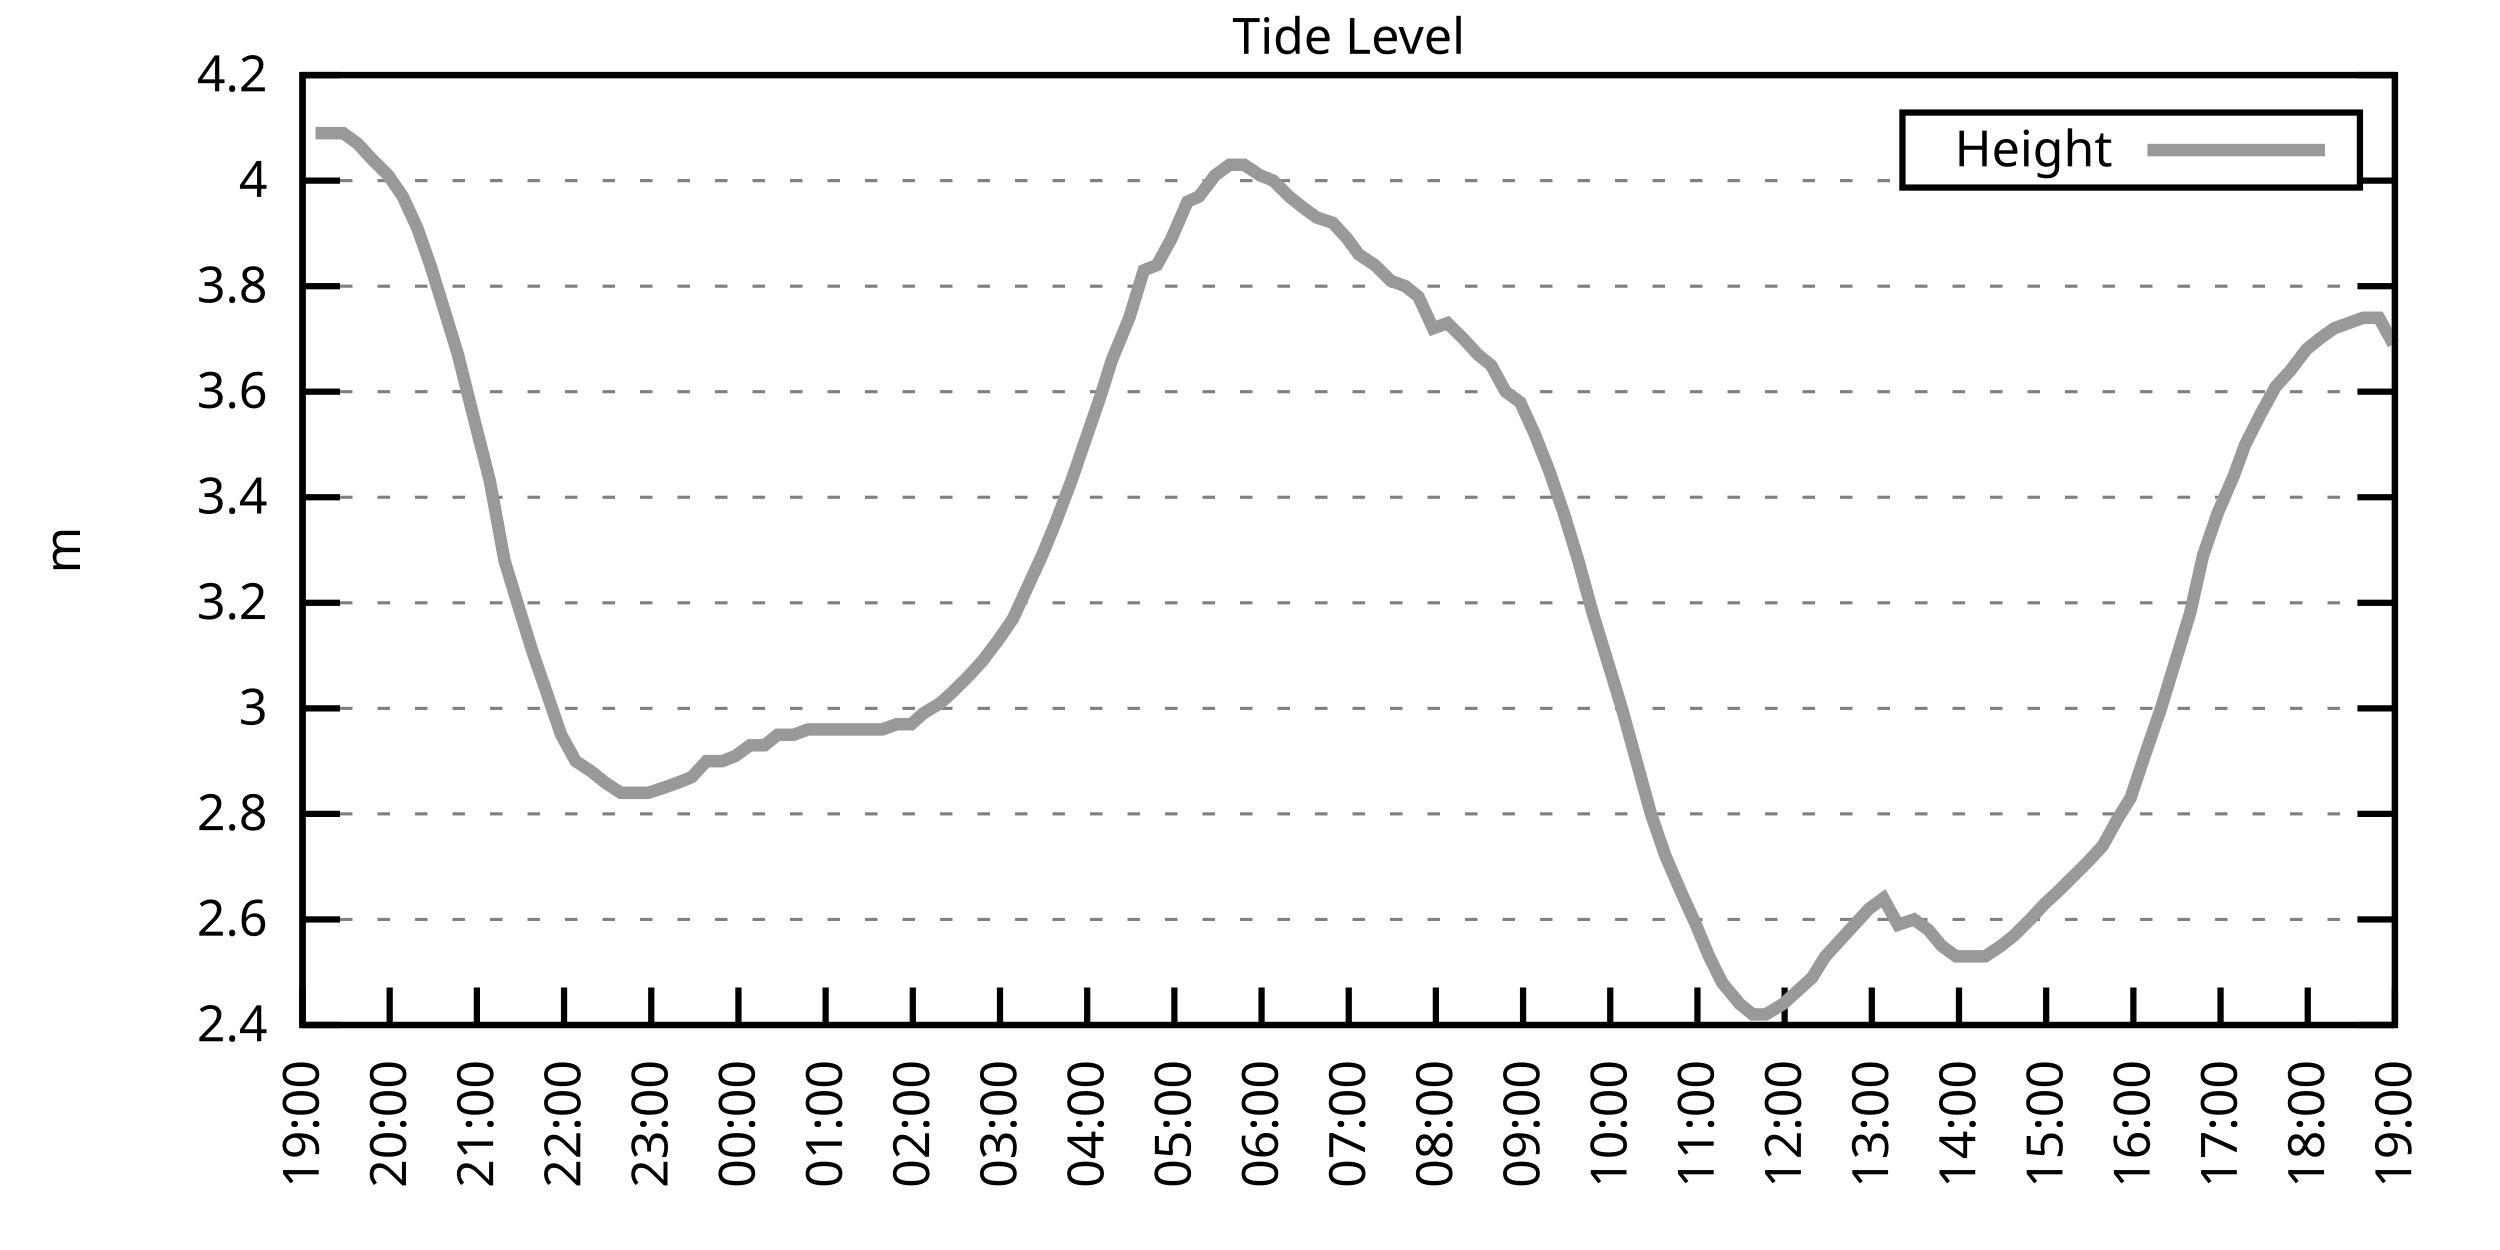
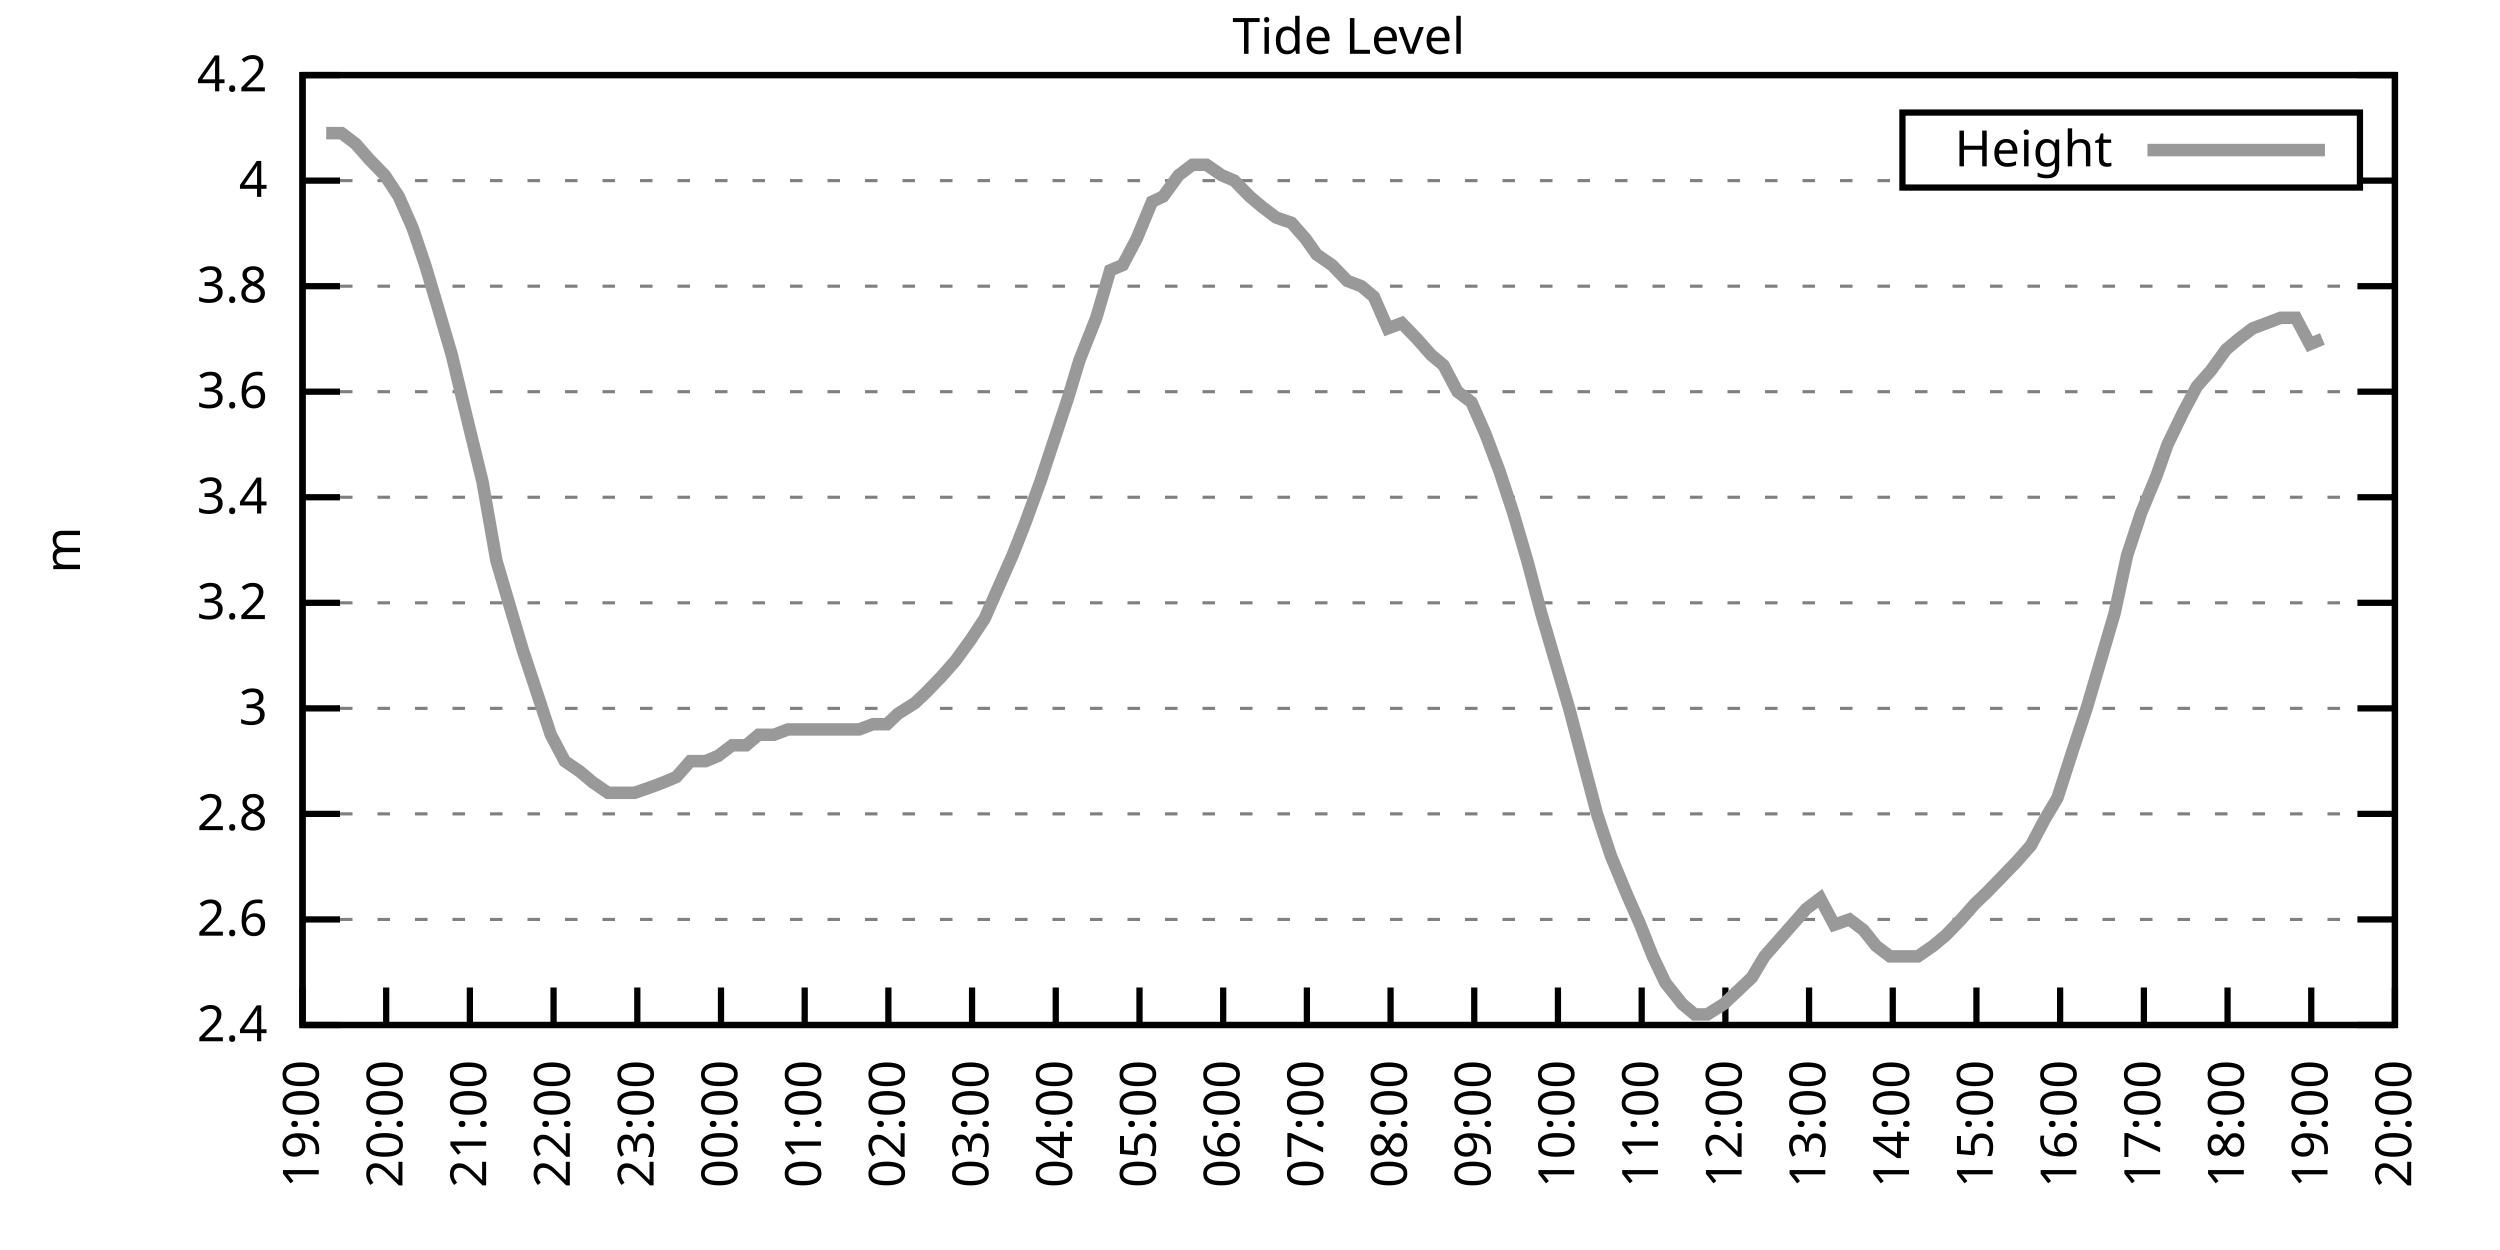
<svg xmlns="http://www.w3.org/2000/svg" xmlns:xlink="http://www.w3.org/1999/xlink" width="400" height="200" viewBox="0 0 400 200">
  <g id="gnuplot_canvas">
    <rect x="0" y="0" width="400" height="200" fill="none" />
    <defs>
      <circle id="gpDot" r="0.5" stroke-width="0.5" stroke="currentColor" />
      <path id="gpPt0" stroke-width="0.333" stroke="currentColor" d="M-1,0 h2 M0,-1 v2" />
      <path id="gpPt1" stroke-width="0.333" stroke="currentColor" d="M-1,-1 L1,1 M1,-1 L-1,1" />
      <path id="gpPt2" stroke-width="0.333" stroke="currentColor" d="M-1,0 L1,0 M0,-1 L0,1 M-1,-1 L1,1 M-1,1 L1,-1" />
      <rect id="gpPt3" stroke-width="0.333" stroke="currentColor" x="-1" y="-1" width="2" height="2" />
      <rect id="gpPt4" stroke-width="0.333" stroke="currentColor" fill="currentColor" x="-1" y="-1" width="2" height="2" />
      <circle id="gpPt5" stroke-width="0.333" stroke="currentColor" cx="0" cy="0" r="1" />
      <use xlink:href="#gpPt5" id="gpPt6" fill="currentColor" stroke="none" />
      <path id="gpPt7" stroke-width="0.333" stroke="currentColor" d="M0,-1.33 L-1.33,0.67 L1.33,0.67 z" />
      <use xlink:href="#gpPt7" id="gpPt8" fill="currentColor" stroke="none" />
      <use xlink:href="#gpPt7" id="gpPt9" stroke="currentColor" transform="rotate(180)" />
      <use xlink:href="#gpPt9" id="gpPt10" fill="currentColor" stroke="none" />
      <use xlink:href="#gpPt3" id="gpPt11" stroke="currentColor" transform="rotate(45)" />
      <use xlink:href="#gpPt11" id="gpPt12" fill="currentColor" stroke="none" />
      <path id="gpPt13" stroke-width="0.333" stroke="currentColor" d="M0,1.330 L1.265,0.411 L0.782,-1.067 L-0.782,-1.076 L-1.265,0.411 z" />
      <use xlink:href="#gpPt13" id="gpPt14" fill="currentColor" stroke="none" />
      <filter id="textbox" filterUnits="objectBoundingBox" x="0" y="0" height="1" width="1">
        <feFlood flood-color="white" flood-opacity="1" result="bgnd" />
        <feComposite in="SourceGraphic" in2="bgnd" operator="atop" />
      </filter>
      <filter id="greybox" filterUnits="objectBoundingBox" x="0" y="0" height="1" width="1">
        <feFlood flood-color="lightgrey" flood-opacity="1" result="grey" />
        <feComposite in="SourceGraphic" in2="grey" operator="atop" />
      </filter>
    </defs>
    <g fill="none" color="white" stroke="currentColor" stroke-width="1.00" stroke-linecap="butt" stroke-linejoin="miter">
</g>
    <g fill="none" color="black" stroke="currentColor" stroke-width="1.00" stroke-linecap="butt" stroke-linejoin="miter">
      <g stroke="none" shape-rendering="crispEdges">
        <polygon fill="rgb(255, 255, 255)" points="48.40,164.00 383.18,164.00 383.18,12.02 48.40,12.02 " />
      </g>
    </g>
    <g fill="none" color="black" stroke="currentColor" stroke-width="1.00" stroke-linecap="butt" stroke-linejoin="miter">
</g>
    <g fill="none" color="black" stroke="black" stroke-width="0.50" stroke-linecap="butt" stroke-linejoin="miter">
</g>
    <g fill="none" color="gray" stroke="currentColor" stroke-width="0.50" stroke-linecap="butt" stroke-linejoin="miter">
      <path stroke="gray" stroke-dasharray="2,4" class="gridline" d="M48.40,164.00 L383.19,164.00  " />
    </g>
    <g fill="none" color="gray" stroke="gray" stroke-width="1.00" stroke-linecap="butt" stroke-linejoin="miter">
</g>
    <g fill="none" color="black" stroke="currentColor" stroke-width="1.00" stroke-linecap="butt" stroke-linejoin="miter">
      <path stroke="black" d="M48.40,164.00 L54.40,164.00 M383.19,164.00 L377.19,164.00  " />
      <g transform="translate(42.80,166.60)" stroke="none" fill="black" font-family="Sans" font-size="8.00" text-anchor="end">
        <text>
          <tspan font-family="Sans"> 2.4</tspan>
        </text>
      </g>
    </g>
    <g fill="none" color="black" stroke="currentColor" stroke-width="1.00" stroke-linecap="butt" stroke-linejoin="miter">
</g>
    <g fill="none" color="black" stroke="black" stroke-width="0.50" stroke-linecap="butt" stroke-linejoin="miter">
</g>
    <g fill="none" color="gray" stroke="currentColor" stroke-width="0.50" stroke-linecap="butt" stroke-linejoin="miter">
      <path stroke="gray" stroke-dasharray="2,4" class="gridline" d="M48.40,147.11 L383.19,147.11  " />
    </g>
    <g fill="none" color="gray" stroke="gray" stroke-width="1.00" stroke-linecap="butt" stroke-linejoin="miter">
</g>
    <g fill="none" color="black" stroke="currentColor" stroke-width="1.00" stroke-linecap="butt" stroke-linejoin="miter">
      <path stroke="black" d="M48.40,147.11 L54.40,147.11 M383.19,147.11 L377.19,147.11  " />
      <g transform="translate(42.80,149.71)" stroke="none" fill="black" font-family="Sans" font-size="8.00" text-anchor="end">
        <text>
          <tspan font-family="Sans"> 2.6</tspan>
        </text>
      </g>
    </g>
    <g fill="none" color="black" stroke="currentColor" stroke-width="1.00" stroke-linecap="butt" stroke-linejoin="miter">
</g>
    <g fill="none" color="black" stroke="black" stroke-width="0.50" stroke-linecap="butt" stroke-linejoin="miter">
</g>
    <g fill="none" color="gray" stroke="currentColor" stroke-width="0.50" stroke-linecap="butt" stroke-linejoin="miter">
      <path stroke="gray" stroke-dasharray="2,4" class="gridline" d="M48.40,130.22 L383.19,130.22  " />
    </g>
    <g fill="none" color="gray" stroke="gray" stroke-width="1.00" stroke-linecap="butt" stroke-linejoin="miter">
</g>
    <g fill="none" color="black" stroke="currentColor" stroke-width="1.00" stroke-linecap="butt" stroke-linejoin="miter">
      <path stroke="black" d="M48.40,130.22 L54.40,130.22 M383.19,130.22 L377.19,130.22  " />
      <g transform="translate(42.80,132.82)" stroke="none" fill="black" font-family="Sans" font-size="8.00" text-anchor="end">
        <text>
          <tspan font-family="Sans"> 2.8</tspan>
        </text>
      </g>
    </g>
    <g fill="none" color="black" stroke="currentColor" stroke-width="1.00" stroke-linecap="butt" stroke-linejoin="miter">
</g>
    <g fill="none" color="black" stroke="black" stroke-width="0.50" stroke-linecap="butt" stroke-linejoin="miter">
</g>
    <g fill="none" color="gray" stroke="currentColor" stroke-width="0.50" stroke-linecap="butt" stroke-linejoin="miter">
      <path stroke="gray" stroke-dasharray="2,4" class="gridline" d="M48.40,113.34 L383.19,113.34  " />
    </g>
    <g fill="none" color="gray" stroke="gray" stroke-width="1.00" stroke-linecap="butt" stroke-linejoin="miter">
</g>
    <g fill="none" color="black" stroke="currentColor" stroke-width="1.00" stroke-linecap="butt" stroke-linejoin="miter">
      <path stroke="black" d="M48.40,113.34 L54.40,113.34 M383.19,113.34 L377.19,113.34  " />
      <g transform="translate(42.80,115.94)" stroke="none" fill="black" font-family="Sans" font-size="8.00" text-anchor="end">
        <text>
          <tspan font-family="Sans"> 3</tspan>
        </text>
      </g>
    </g>
    <g fill="none" color="black" stroke="currentColor" stroke-width="1.00" stroke-linecap="butt" stroke-linejoin="miter">
</g>
    <g fill="none" color="black" stroke="black" stroke-width="0.50" stroke-linecap="butt" stroke-linejoin="miter">
</g>
    <g fill="none" color="gray" stroke="currentColor" stroke-width="0.50" stroke-linecap="butt" stroke-linejoin="miter">
      <path stroke="gray" stroke-dasharray="2,4" class="gridline" d="M48.40,96.45 L383.19,96.45  " />
    </g>
    <g fill="none" color="gray" stroke="gray" stroke-width="1.00" stroke-linecap="butt" stroke-linejoin="miter">
</g>
    <g fill="none" color="black" stroke="currentColor" stroke-width="1.00" stroke-linecap="butt" stroke-linejoin="miter">
      <path stroke="black" d="M48.40,96.45 L54.40,96.45 M383.19,96.45 L377.19,96.45  " />
      <g transform="translate(42.80,99.05)" stroke="none" fill="black" font-family="Sans" font-size="8.00" text-anchor="end">
        <text>
          <tspan font-family="Sans"> 3.2</tspan>
        </text>
      </g>
    </g>
    <g fill="none" color="black" stroke="currentColor" stroke-width="1.00" stroke-linecap="butt" stroke-linejoin="miter">
</g>
    <g fill="none" color="black" stroke="black" stroke-width="0.50" stroke-linecap="butt" stroke-linejoin="miter">
</g>
    <g fill="none" color="gray" stroke="currentColor" stroke-width="0.50" stroke-linecap="butt" stroke-linejoin="miter">
      <path stroke="gray" stroke-dasharray="2,4" class="gridline" d="M48.40,79.56 L383.19,79.56  " />
    </g>
    <g fill="none" color="gray" stroke="gray" stroke-width="1.00" stroke-linecap="butt" stroke-linejoin="miter">
</g>
    <g fill="none" color="black" stroke="currentColor" stroke-width="1.00" stroke-linecap="butt" stroke-linejoin="miter">
      <path stroke="black" d="M48.40,79.56 L54.40,79.56 M383.19,79.56 L377.19,79.56  " />
      <g transform="translate(42.80,82.16)" stroke="none" fill="black" font-family="Sans" font-size="8.00" text-anchor="end">
        <text>
          <tspan font-family="Sans"> 3.4</tspan>
        </text>
      </g>
    </g>
    <g fill="none" color="black" stroke="currentColor" stroke-width="1.00" stroke-linecap="butt" stroke-linejoin="miter">
</g>
    <g fill="none" color="black" stroke="black" stroke-width="0.50" stroke-linecap="butt" stroke-linejoin="miter">
</g>
    <g fill="none" color="gray" stroke="currentColor" stroke-width="0.50" stroke-linecap="butt" stroke-linejoin="miter">
      <path stroke="gray" stroke-dasharray="2,4" class="gridline" d="M48.40,62.67 L383.19,62.67  " />
    </g>
    <g fill="none" color="gray" stroke="gray" stroke-width="1.00" stroke-linecap="butt" stroke-linejoin="miter">
</g>
    <g fill="none" color="black" stroke="currentColor" stroke-width="1.00" stroke-linecap="butt" stroke-linejoin="miter">
      <path stroke="black" d="M48.40,62.67 L54.40,62.67 M383.19,62.67 L377.19,62.67  " />
      <g transform="translate(42.80,65.27)" stroke="none" fill="black" font-family="Sans" font-size="8.00" text-anchor="end">
        <text>
          <tspan font-family="Sans"> 3.6</tspan>
        </text>
      </g>
    </g>
    <g fill="none" color="black" stroke="currentColor" stroke-width="1.00" stroke-linecap="butt" stroke-linejoin="miter">
</g>
    <g fill="none" color="black" stroke="black" stroke-width="0.50" stroke-linecap="butt" stroke-linejoin="miter">
</g>
    <g fill="none" color="gray" stroke="currentColor" stroke-width="0.50" stroke-linecap="butt" stroke-linejoin="miter">
      <path stroke="gray" stroke-dasharray="2,4" class="gridline" d="M48.40,45.79 L383.19,45.79  " />
    </g>
    <g fill="none" color="gray" stroke="gray" stroke-width="1.00" stroke-linecap="butt" stroke-linejoin="miter">
</g>
    <g fill="none" color="black" stroke="currentColor" stroke-width="1.00" stroke-linecap="butt" stroke-linejoin="miter">
      <path stroke="black" d="M48.40,45.79 L54.40,45.79 M383.19,45.79 L377.19,45.79  " />
      <g transform="translate(42.80,48.39)" stroke="none" fill="black" font-family="Sans" font-size="8.00" text-anchor="end">
        <text>
          <tspan font-family="Sans"> 3.8</tspan>
        </text>
      </g>
    </g>
    <g fill="none" color="black" stroke="currentColor" stroke-width="1.00" stroke-linecap="butt" stroke-linejoin="miter">
</g>
    <g fill="none" color="black" stroke="black" stroke-width="0.50" stroke-linecap="butt" stroke-linejoin="miter">
</g>
    <g fill="none" color="gray" stroke="currentColor" stroke-width="0.50" stroke-linecap="butt" stroke-linejoin="miter">
      <path stroke="gray" stroke-dasharray="2,4" class="gridline" d="M48.40,28.90 L304.39,28.90 M377.59,28.90 L383.19,28.90  " />
    </g>
    <g fill="none" color="gray" stroke="gray" stroke-width="1.00" stroke-linecap="butt" stroke-linejoin="miter">
</g>
    <g fill="none" color="black" stroke="currentColor" stroke-width="1.00" stroke-linecap="butt" stroke-linejoin="miter">
      <path stroke="black" d="M48.40,28.90 L54.40,28.90 M383.19,28.90 L377.19,28.90  " />
      <g transform="translate(42.80,31.50)" stroke="none" fill="black" font-family="Sans" font-size="8.00" text-anchor="end">
        <text>
          <tspan font-family="Sans"> 4</tspan>
        </text>
      </g>
    </g>
    <g fill="none" color="black" stroke="currentColor" stroke-width="1.00" stroke-linecap="butt" stroke-linejoin="miter">
</g>
    <g fill="none" color="black" stroke="black" stroke-width="0.50" stroke-linecap="butt" stroke-linejoin="miter">
</g>
    <g fill="none" color="gray" stroke="currentColor" stroke-width="0.50" stroke-linecap="butt" stroke-linejoin="miter">
      <path stroke="gray" stroke-dasharray="2,4" class="gridline" d="M48.40,12.01 L383.19,12.01  " />
    </g>
    <g fill="none" color="gray" stroke="gray" stroke-width="1.00" stroke-linecap="butt" stroke-linejoin="miter">
</g>
    <g fill="none" color="black" stroke="currentColor" stroke-width="1.00" stroke-linecap="butt" stroke-linejoin="miter">
      <path stroke="black" d="M48.40,12.01 L54.40,12.01 M383.19,12.01 L377.19,12.01  " />
      <g transform="translate(42.80,14.61)" stroke="none" fill="black" font-family="Sans" font-size="8.00" text-anchor="end">
        <text>
          <tspan font-family="Sans"> 4.2</tspan>
        </text>
      </g>
    </g>
    <g fill="none" color="black" stroke="currentColor" stroke-width="1.00" stroke-linecap="butt" stroke-linejoin="miter">
      <path stroke="black" d="M48.40,164.00 L48.40,158.00  " />
      <g transform="translate(51.00,169.60) rotate(270.00)" stroke="none" fill="black" font-family="Sans" font-size="8.00" text-anchor="end">
        <text>
          <tspan font-family="Sans">19:00</tspan>
        </text>
      </g>
    </g>
    <g fill="none" color="black" stroke="currentColor" stroke-width="1.00" stroke-linecap="butt" stroke-linejoin="miter">
-       <path stroke="black" d="M62.35,164.00 L62.35,158.00  " />
-       <g transform="translate(64.95,169.60) rotate(270.00)" stroke="none" fill="black" font-family="Sans" font-size="8.00" text-anchor="end">
+       <path stroke="black" d="M61.79,164.00 L61.79,158.00  " />
+       <g transform="translate(64.39,169.60) rotate(270.00)" stroke="none" fill="black" font-family="Sans" font-size="8.00" text-anchor="end">
        <text>
          <tspan font-family="Sans">20:00</tspan>
        </text>
      </g>
    </g>
    <g fill="none" color="black" stroke="currentColor" stroke-width="1.00" stroke-linecap="butt" stroke-linejoin="miter">
-       <path stroke="black" d="M76.30,164.00 L76.30,158.00  " />
-       <g transform="translate(78.90,169.60) rotate(270.00)" stroke="none" fill="black" font-family="Sans" font-size="8.00" text-anchor="end">
+       <path stroke="black" d="M75.18,164.00 L75.18,158.00  " />
+       <g transform="translate(77.78,169.60) rotate(270.00)" stroke="none" fill="black" font-family="Sans" font-size="8.00" text-anchor="end">
        <text>
          <tspan font-family="Sans">21:00</tspan>
        </text>
      </g>
    </g>
    <g fill="none" color="black" stroke="currentColor" stroke-width="1.00" stroke-linecap="butt" stroke-linejoin="miter">
-       <path stroke="black" d="M90.25,164.00 L90.25,158.00  " />
-       <g transform="translate(92.85,169.60) rotate(270.00)" stroke="none" fill="black" font-family="Sans" font-size="8.00" text-anchor="end">
+       <path stroke="black" d="M88.57,164.00 L88.57,158.00  " />
+       <g transform="translate(91.17,169.60) rotate(270.00)" stroke="none" fill="black" font-family="Sans" font-size="8.00" text-anchor="end">
        <text>
          <tspan font-family="Sans">22:00</tspan>
        </text>
      </g>
    </g>
    <g fill="none" color="black" stroke="currentColor" stroke-width="1.00" stroke-linecap="butt" stroke-linejoin="miter">
-       <path stroke="black" d="M104.20,164.00 L104.20,158.00  " />
-       <g transform="translate(106.80,169.60) rotate(270.00)" stroke="none" fill="black" font-family="Sans" font-size="8.00" text-anchor="end">
+       <path stroke="black" d="M101.97,164.00 L101.97,158.00  " />
+       <g transform="translate(104.57,169.60) rotate(270.00)" stroke="none" fill="black" font-family="Sans" font-size="8.00" text-anchor="end">
        <text>
          <tspan font-family="Sans">23:00</tspan>
        </text>
      </g>
    </g>
    <g fill="none" color="black" stroke="currentColor" stroke-width="1.00" stroke-linecap="butt" stroke-linejoin="miter">
-       <path stroke="black" d="M118.15,164.00 L118.15,158.00  " />
-       <g transform="translate(120.75,169.60) rotate(270.00)" stroke="none" fill="black" font-family="Sans" font-size="8.00" text-anchor="end">
+       <path stroke="black" d="M115.36,164.00 L115.36,158.00  " />
+       <g transform="translate(117.96,169.60) rotate(270.00)" stroke="none" fill="black" font-family="Sans" font-size="8.00" text-anchor="end">
        <text>
          <tspan font-family="Sans">00:00</tspan>
        </text>
      </g>
    </g>
    <g fill="none" color="black" stroke="currentColor" stroke-width="1.00" stroke-linecap="butt" stroke-linejoin="miter">
-       <path stroke="black" d="M132.10,164.00 L132.10,158.00  " />
-       <g transform="translate(134.70,169.60) rotate(270.00)" stroke="none" fill="black" font-family="Sans" font-size="8.00" text-anchor="end">
+       <path stroke="black" d="M128.75,164.00 L128.75,158.00  " />
+       <g transform="translate(131.35,169.60) rotate(270.00)" stroke="none" fill="black" font-family="Sans" font-size="8.00" text-anchor="end">
        <text>
          <tspan font-family="Sans">01:00</tspan>
        </text>
      </g>
    </g>
    <g fill="none" color="black" stroke="currentColor" stroke-width="1.00" stroke-linecap="butt" stroke-linejoin="miter">
-       <path stroke="black" d="M146.05,164.00 L146.05,158.00  " />
-       <g transform="translate(148.65,169.60) rotate(270.00)" stroke="none" fill="black" font-family="Sans" font-size="8.00" text-anchor="end">
+       <path stroke="black" d="M142.14,164.00 L142.14,158.00  " />
+       <g transform="translate(144.74,169.60) rotate(270.00)" stroke="none" fill="black" font-family="Sans" font-size="8.00" text-anchor="end">
        <text>
          <tspan font-family="Sans">02:00</tspan>
        </text>
      </g>
    </g>
    <g fill="none" color="black" stroke="currentColor" stroke-width="1.00" stroke-linecap="butt" stroke-linejoin="miter">
-       <path stroke="black" d="M160.00,164.00 L160.00,158.00  " />
-       <g transform="translate(162.60,169.60) rotate(270.00)" stroke="none" fill="black" font-family="Sans" font-size="8.00" text-anchor="end">
+       <path stroke="black" d="M155.53,164.00 L155.53,158.00  " />
+       <g transform="translate(158.13,169.60) rotate(270.00)" stroke="none" fill="black" font-family="Sans" font-size="8.00" text-anchor="end">
        <text>
          <tspan font-family="Sans">03:00</tspan>
        </text>
      </g>
    </g>
    <g fill="none" color="black" stroke="currentColor" stroke-width="1.00" stroke-linecap="butt" stroke-linejoin="miter">
-       <path stroke="black" d="M173.95,164.00 L173.95,158.00  " />
-       <g transform="translate(176.55,169.60) rotate(270.00)" stroke="none" fill="black" font-family="Sans" font-size="8.00" text-anchor="end">
+       <path stroke="black" d="M168.92,164.00 L168.92,158.00  " />
+       <g transform="translate(171.52,169.60) rotate(270.00)" stroke="none" fill="black" font-family="Sans" font-size="8.00" text-anchor="end">
        <text>
          <tspan font-family="Sans">04:00</tspan>
        </text>
      </g>
    </g>
    <g fill="none" color="black" stroke="currentColor" stroke-width="1.00" stroke-linecap="butt" stroke-linejoin="miter">
-       <path stroke="black" d="M187.90,164.00 L187.90,158.00  " />
-       <g transform="translate(190.50,169.60) rotate(270.00)" stroke="none" fill="black" font-family="Sans" font-size="8.00" text-anchor="end">
+       <path stroke="black" d="M182.32,164.00 L182.32,158.00  " />
+       <g transform="translate(184.92,169.60) rotate(270.00)" stroke="none" fill="black" font-family="Sans" font-size="8.00" text-anchor="end">
        <text>
          <tspan font-family="Sans">05:00</tspan>
        </text>
      </g>
    </g>
    <g fill="none" color="black" stroke="currentColor" stroke-width="1.00" stroke-linecap="butt" stroke-linejoin="miter">
-       <path stroke="black" d="M201.85,164.00 L201.85,158.00  " />
-       <g transform="translate(204.45,169.60) rotate(270.00)" stroke="none" fill="black" font-family="Sans" font-size="8.00" text-anchor="end">
+       <path stroke="black" d="M195.71,164.00 L195.71,158.00  " />
+       <g transform="translate(198.31,169.60) rotate(270.00)" stroke="none" fill="black" font-family="Sans" font-size="8.00" text-anchor="end">
        <text>
          <tspan font-family="Sans">06:00</tspan>
        </text>
      </g>
    </g>
    <g fill="none" color="black" stroke="currentColor" stroke-width="1.00" stroke-linecap="butt" stroke-linejoin="miter">
-       <path stroke="black" d="M215.80,164.00 L215.80,158.00  " />
-       <g transform="translate(218.40,169.60) rotate(270.00)" stroke="none" fill="black" font-family="Sans" font-size="8.00" text-anchor="end">
+       <path stroke="black" d="M209.10,164.00 L209.10,158.00  " />
+       <g transform="translate(211.70,169.60) rotate(270.00)" stroke="none" fill="black" font-family="Sans" font-size="8.00" text-anchor="end">
        <text>
          <tspan font-family="Sans">07:00</tspan>
        </text>
      </g>
    </g>
    <g fill="none" color="black" stroke="currentColor" stroke-width="1.00" stroke-linecap="butt" stroke-linejoin="miter">
-       <path stroke="black" d="M229.74,164.00 L229.74,158.00  " />
-       <g transform="translate(232.34,169.60) rotate(270.00)" stroke="none" fill="black" font-family="Sans" font-size="8.00" text-anchor="end">
+       <path stroke="black" d="M222.49,164.00 L222.49,158.00  " />
+       <g transform="translate(225.09,169.60) rotate(270.00)" stroke="none" fill="black" font-family="Sans" font-size="8.00" text-anchor="end">
        <text>
          <tspan font-family="Sans">08:00</tspan>
        </text>
      </g>
    </g>
    <g fill="none" color="black" stroke="currentColor" stroke-width="1.00" stroke-linecap="butt" stroke-linejoin="miter">
-       <path stroke="black" d="M243.69,164.00 L243.69,158.00  " />
-       <g transform="translate(246.29,169.60) rotate(270.00)" stroke="none" fill="black" font-family="Sans" font-size="8.00" text-anchor="end">
+       <path stroke="black" d="M235.88,164.00 L235.88,158.00  " />
+       <g transform="translate(238.48,169.60) rotate(270.00)" stroke="none" fill="black" font-family="Sans" font-size="8.00" text-anchor="end">
        <text>
          <tspan font-family="Sans">09:00</tspan>
        </text>
      </g>
    </g>
    <g fill="none" color="black" stroke="currentColor" stroke-width="1.00" stroke-linecap="butt" stroke-linejoin="miter">
-       <path stroke="black" d="M257.64,164.00 L257.64,158.00  " />
-       <g transform="translate(260.24,169.60) rotate(270.00)" stroke="none" fill="black" font-family="Sans" font-size="8.00" text-anchor="end">
+       <path stroke="black" d="M249.27,164.00 L249.27,158.00  " />
+       <g transform="translate(251.87,169.60) rotate(270.00)" stroke="none" fill="black" font-family="Sans" font-size="8.00" text-anchor="end">
        <text>
          <tspan font-family="Sans">10:00</tspan>
        </text>
      </g>
    </g>
    <g fill="none" color="black" stroke="currentColor" stroke-width="1.00" stroke-linecap="butt" stroke-linejoin="miter">
-       <path stroke="black" d="M271.59,164.00 L271.59,158.00  " />
-       <g transform="translate(274.19,169.60) rotate(270.00)" stroke="none" fill="black" font-family="Sans" font-size="8.00" text-anchor="end">
+       <path stroke="black" d="M262.67,164.00 L262.67,158.00  " />
+       <g transform="translate(265.27,169.60) rotate(270.00)" stroke="none" fill="black" font-family="Sans" font-size="8.00" text-anchor="end">
        <text>
          <tspan font-family="Sans">11:00</tspan>
        </text>
      </g>
    </g>
    <g fill="none" color="black" stroke="currentColor" stroke-width="1.00" stroke-linecap="butt" stroke-linejoin="miter">
-       <path stroke="black" d="M285.54,164.00 L285.54,158.00  " />
-       <g transform="translate(288.14,169.60) rotate(270.00)" stroke="none" fill="black" font-family="Sans" font-size="8.00" text-anchor="end">
+       <path stroke="black" d="M276.06,164.00 L276.06,158.00  " />
+       <g transform="translate(278.66,169.60) rotate(270.00)" stroke="none" fill="black" font-family="Sans" font-size="8.00" text-anchor="end">
        <text>
          <tspan font-family="Sans">12:00</tspan>
        </text>
      </g>
    </g>
    <g fill="none" color="black" stroke="currentColor" stroke-width="1.00" stroke-linecap="butt" stroke-linejoin="miter">
-       <path stroke="black" d="M299.49,164.00 L299.49,158.00  " />
-       <g transform="translate(302.09,169.60) rotate(270.00)" stroke="none" fill="black" font-family="Sans" font-size="8.00" text-anchor="end">
+       <path stroke="black" d="M289.45,164.00 L289.45,158.00  " />
+       <g transform="translate(292.05,169.60) rotate(270.00)" stroke="none" fill="black" font-family="Sans" font-size="8.00" text-anchor="end">
        <text>
          <tspan font-family="Sans">13:00</tspan>
        </text>
      </g>
    </g>
    <g fill="none" color="black" stroke="currentColor" stroke-width="1.00" stroke-linecap="butt" stroke-linejoin="miter">
-       <path stroke="black" d="M313.44,164.00 L313.44,158.00  " />
-       <g transform="translate(316.04,169.60) rotate(270.00)" stroke="none" fill="black" font-family="Sans" font-size="8.00" text-anchor="end">
+       <path stroke="black" d="M302.84,164.00 L302.84,158.00  " />
+       <g transform="translate(305.44,169.60) rotate(270.00)" stroke="none" fill="black" font-family="Sans" font-size="8.00" text-anchor="end">
        <text>
          <tspan font-family="Sans">14:00</tspan>
        </text>
      </g>
    </g>
    <g fill="none" color="black" stroke="currentColor" stroke-width="1.00" stroke-linecap="butt" stroke-linejoin="miter">
-       <path stroke="black" d="M327.39,164.00 L327.39,158.00  " />
-       <g transform="translate(329.99,169.60) rotate(270.00)" stroke="none" fill="black" font-family="Sans" font-size="8.00" text-anchor="end">
+       <path stroke="black" d="M316.23,164.00 L316.23,158.00  " />
+       <g transform="translate(318.83,169.60) rotate(270.00)" stroke="none" fill="black" font-family="Sans" font-size="8.00" text-anchor="end">
        <text>
          <tspan font-family="Sans">15:00</tspan>
        </text>
      </g>
    </g>
    <g fill="none" color="black" stroke="currentColor" stroke-width="1.00" stroke-linecap="butt" stroke-linejoin="miter">
-       <path stroke="black" d="M341.34,164.00 L341.34,158.00  " />
-       <g transform="translate(343.94,169.60) rotate(270.00)" stroke="none" fill="black" font-family="Sans" font-size="8.00" text-anchor="end">
+       <path stroke="black" d="M329.62,164.00 L329.62,158.00  " />
+       <g transform="translate(332.22,169.60) rotate(270.00)" stroke="none" fill="black" font-family="Sans" font-size="8.00" text-anchor="end">
        <text>
          <tspan font-family="Sans">16:00</tspan>
        </text>
      </g>
    </g>
    <g fill="none" color="black" stroke="currentColor" stroke-width="1.00" stroke-linecap="butt" stroke-linejoin="miter">
-       <path stroke="black" d="M355.29,164.00 L355.29,158.00  " />
-       <g transform="translate(357.89,169.60) rotate(270.00)" stroke="none" fill="black" font-family="Sans" font-size="8.00" text-anchor="end">
+       <path stroke="black" d="M343.02,164.00 L343.02,158.00  " />
+       <g transform="translate(345.62,169.60) rotate(270.00)" stroke="none" fill="black" font-family="Sans" font-size="8.00" text-anchor="end">
        <text>
          <tspan font-family="Sans">17:00</tspan>
        </text>
      </g>
    </g>
    <g fill="none" color="black" stroke="currentColor" stroke-width="1.00" stroke-linecap="butt" stroke-linejoin="miter">
-       <path stroke="black" d="M369.24,164.00 L369.24,158.00  " />
-       <g transform="translate(371.84,169.60) rotate(270.00)" stroke="none" fill="black" font-family="Sans" font-size="8.00" text-anchor="end">
+       <path stroke="black" d="M356.41,164.00 L356.41,158.00  " />
+       <g transform="translate(359.01,169.60) rotate(270.00)" stroke="none" fill="black" font-family="Sans" font-size="8.00" text-anchor="end">
        <text>
          <tspan font-family="Sans">18:00</tspan>
+         </text>
+       </g>
+     </g>
+     <g fill="none" color="black" stroke="currentColor" stroke-width="1.00" stroke-linecap="butt" stroke-linejoin="miter">
+       <path stroke="black" d="M369.80,164.00 L369.80,158.00  " />
+       <g transform="translate(372.40,169.60) rotate(270.00)" stroke="none" fill="black" font-family="Sans" font-size="8.00" text-anchor="end">
+         <text>
+           <tspan font-family="Sans">19:00</tspan>
        </text>
      </g>
    </g>
    <g fill="none" color="black" stroke="currentColor" stroke-width="1.00" stroke-linecap="butt" stroke-linejoin="miter">
      <path stroke="black" d="M383.19,164.00 L383.19,158.00  " />
      <g transform="translate(385.79,169.60) rotate(270.00)" stroke="none" fill="black" font-family="Sans" font-size="8.00" text-anchor="end">
        <text>
-           <tspan font-family="Sans">19:00</tspan>
+           <tspan font-family="Sans">20:00</tspan>
        </text>
      </g>
    </g>
    <g fill="none" color="black" stroke="currentColor" stroke-width="1.00" stroke-linecap="butt" stroke-linejoin="miter">
</g>
    <g fill="none" color="black" stroke="currentColor" stroke-width="1.00" stroke-linecap="butt" stroke-linejoin="miter">
      <path stroke="black" d="M48.40,12.01 L48.40,164.00 L383.19,164.00 L383.19,12.01 L48.40,12.01 Z  " />
    </g>
    <g fill="none" color="black" stroke="currentColor" stroke-width="1.00" stroke-linecap="butt" stroke-linejoin="miter">
</g>
    <g fill="none" color="black" stroke="currentColor" stroke-width="1.00" stroke-linecap="butt" stroke-linejoin="miter">
      <path stroke="black" d="M304.39,30.01 L304.39,18.01 L377.59,18.01 L377.59,30.01 L304.39,30.01 Z  " />
    </g>
    <g id="Tide_level_plot_1">
      <g fill="none" color="white" stroke="black" stroke-width="2.00" stroke-linecap="butt" stroke-linejoin="miter">
</g>
      <g fill="none" color="black" stroke="currentColor" stroke-width="2.00" stroke-linecap="butt" stroke-linejoin="miter">
        <g transform="translate(337.99,26.61)" stroke="none" fill="black" font-family="Sans" font-size="8.00" text-anchor="end">
          <text>
            <tspan font-family="Sans">Height</tspan>
          </text>
        </g>
      </g>
      <g fill="none" color="black" stroke="currentColor" stroke-width="2.00" stroke-linecap="butt" stroke-linejoin="miter">
-         <path stroke="rgb(153, 153, 153)" d="M343.59,24.01 L371.99,24.01 M50.49,21.30 L52.35,21.30 L54.91,21.30 L57.23,22.99 L59.56,25.52 L62.12,28.05   L64.44,31.43 L66.77,36.50 L68.86,42.41 L70.95,49.16 L73.28,56.76 L75.60,66.05 L78.39,77.03 L80.72,89.69   L83.04,97.29 L85.13,104.05 L87.46,110.80 L89.78,117.56 L92.11,121.78 L94.67,123.47 L96.76,125.16 L99.32,126.85   L101.64,126.85 L103.73,126.85 L106.29,126.00 L108.62,125.16 L110.71,124.31 L113.03,121.78 L115.59,121.78 L117.68,120.94   L120.01,119.25 L122.33,119.25 L124.43,117.56 L126.98,117.56 L129.31,116.71 L131.87,116.71 L134.19,116.71 L136.51,116.71   L138.84,116.71 L141.16,116.71 L143.49,115.87 L145.81,115.87 L147.67,114.18 L150.46,112.49 L152.32,110.80 L154.88,108.27   L157.21,105.74 L159.76,102.36 L162.09,98.98 L164.41,93.92 L166.74,88.85 L168.83,83.78 L171.39,77.03 L173.71,70.27   L176.04,63.52 L177.90,57.61 L180.69,50.85 L183.01,43.25 L185.11,42.41 L187.43,38.19 L189.99,32.28 L191.85,31.43   L194.41,28.05 L196.73,26.36 L199.06,26.36 L201.61,28.05 L203.71,28.90 L206.26,31.43 L208.36,33.12 L210.68,34.81   L213.24,35.65 L215.56,38.19 L217.42,40.72 L219.98,42.41 L222.54,44.94 L224.86,45.79 L226.95,47.47 L229.28,52.54   L231.60,51.70 L234.16,54.23 L236.49,56.76 L238.58,58.45 L240.90,62.67 L243.23,64.36 L245.55,69.43 L247.88,75.34   L250.20,82.09 L252.53,89.69 L254.85,98.14 L257.18,105.74 L259.50,113.34 L261.83,121.78 L264.15,130.22 L266.48,136.98   L269.04,142.89 L271.36,147.96 L273.45,153.02 L275.55,157.24 L278.34,160.62 L280.43,162.31 L282.52,162.31 L285.31,160.62   L287.17,158.93 L289.96,156.40 L292.05,153.02 L294.38,150.49 L296.70,147.96 L299.03,145.42 L301.35,143.73 L303.68,147.96   L306.23,147.11 L308.56,148.80 L310.65,151.33 L312.98,153.02 L315.30,153.02 L317.63,153.02 L320.18,151.33 L322.28,149.65   L324.83,147.11 L327.16,144.58 L329.02,142.89 L331.58,140.36 L334.13,137.82 L336.46,135.29 L338.78,131.07 L340.88,127.69   L343.43,120.09 L345.76,113.34 L348.08,105.74 L350.41,98.14 L352.50,88.85 L354.83,82.09 L357.38,76.18 L359.24,71.12   L361.80,66.05 L364.13,61.83 L366.45,59.30 L369.01,55.92 L371.10,54.23 L373.43,52.54 L375.75,51.70 L378.08,50.85   L380.63,50.85 L382.96,55.07  " />
+         <path stroke="rgb(153, 153, 153)" d="M343.59,24.01 L371.99,24.01 M52.19,21.30 L54.65,21.30 L56.88,22.99 L59.11,25.52 L61.57,28.05 L63.80,31.43   L66.03,36.50 L68.04,42.41 L70.05,49.16 L72.28,56.76 L74.51,66.05 L77.19,77.03 L79.42,89.69 L81.66,97.29   L83.66,104.05 L85.90,110.80 L88.13,117.56 L90.36,121.78 L92.82,123.47 L94.82,125.16 L97.28,126.85 L99.51,126.85   L101.52,126.85 L103.98,126.00 L106.21,125.16 L108.22,124.31 L110.45,121.78 L112.90,121.78 L114.91,120.94 L117.14,119.25   L119.38,119.25 L121.38,117.56 L123.84,117.56 L126.07,116.71 L128.53,116.71 L130.76,116.71 L132.99,116.71 L135.22,116.71   L137.45,116.71 L139.69,115.87 L141.92,115.87 L143.70,114.18 L146.38,112.49 L148.17,110.80 L150.62,108.27 L152.85,105.74   L155.31,102.36 L157.54,98.98 L159.77,93.92 L162.01,88.85 L164.01,83.78 L166.47,77.03 L168.70,70.27 L170.93,63.52   L172.72,57.61 L175.40,50.85 L177.63,43.25 L179.64,42.41 L181.87,38.19 L184.32,32.28 L186.11,31.43 L188.57,28.05   L190.80,26.36 L193.03,26.36 L195.48,28.05 L197.49,28.90 L199.95,31.43 L201.96,33.12 L204.19,34.81 L206.64,35.65   L208.88,38.19 L210.66,40.72 L213.12,42.41 L215.57,44.94 L217.80,45.79 L219.81,47.47 L222.04,52.54 L224.28,51.70   L226.73,54.23 L228.96,56.76 L230.97,58.45 L233.20,62.67 L235.44,64.36 L237.67,69.43 L239.90,75.34 L242.13,82.09   L244.36,89.69 L246.60,98.14 L248.83,105.74 L251.06,113.34 L253.29,121.78 L255.52,130.22 L257.76,136.98 L260.21,142.89   L262.44,147.96 L264.45,153.02 L266.46,157.24 L269.14,160.62 L271.15,162.31 L273.16,162.31 L275.83,160.62 L277.62,158.93   L280.30,156.40 L282.31,153.02 L284.54,150.49 L286.77,147.96 L289.00,145.42 L291.23,143.73 L293.47,147.96 L295.92,147.11   L298.15,148.80 L300.16,151.33 L302.39,153.02 L304.63,153.02 L306.86,153.02 L309.31,151.33 L311.32,149.65 L313.78,147.11   L316.01,144.58 L317.79,142.89 L320.25,140.36 L322.70,137.82 L324.94,135.29 L327.17,131.07 L329.18,127.69 L331.63,120.09   L333.86,113.34 L336.10,105.74 L338.33,98.14 L340.34,88.85 L342.57,82.09 L345.02,76.18 L346.81,71.12 L349.26,66.05   L351.50,61.83 L353.73,59.30 L356.18,55.92 L358.19,54.23 L360.42,52.54 L362.66,51.70 L364.89,50.85 L367.34,50.85   L369.58,55.07 L371.58,54.23  " />
      </g>
    </g>
    <g fill="none" color="black" stroke="currentColor" stroke-width="2.00" stroke-linecap="butt" stroke-linejoin="miter">
</g>
    <g fill="none" color="black" stroke="black" stroke-width="1.00" stroke-linecap="butt" stroke-linejoin="miter">
</g>
    <g fill="none" color="black" stroke="currentColor" stroke-width="1.00" stroke-linecap="butt" stroke-linejoin="miter">
      <path stroke="black" d="M48.40,12.01 L48.40,164.00 L383.19,164.00 L383.19,12.01 L48.40,12.01 Z  " />
      <g transform="translate(12.80,88.01) rotate(270.00)" stroke="none" fill="black" font-family="Sans" font-size="8.00" text-anchor="middle">
        <text>
          <tspan font-family="Sans">m</tspan>
        </text>
      </g>
    </g>
    <g fill="none" color="black" stroke="currentColor" stroke-width="1.00" stroke-linecap="butt" stroke-linejoin="miter">
</g>
    <g fill="none" color="black" stroke="currentColor" stroke-width="1.00" stroke-linecap="butt" stroke-linejoin="miter">
      <g transform="translate(215.79,8.61)" stroke="none" fill="black" font-family="Sans" font-size="8.00" text-anchor="middle">
        <text>
          <tspan font-family="Sans">Tide Level</tspan>
        </text>
      </g>
    </g>
    <g fill="none" color="black" stroke="currentColor" stroke-width="1.00" stroke-linecap="butt" stroke-linejoin="miter">
</g>
  </g>
</svg>
